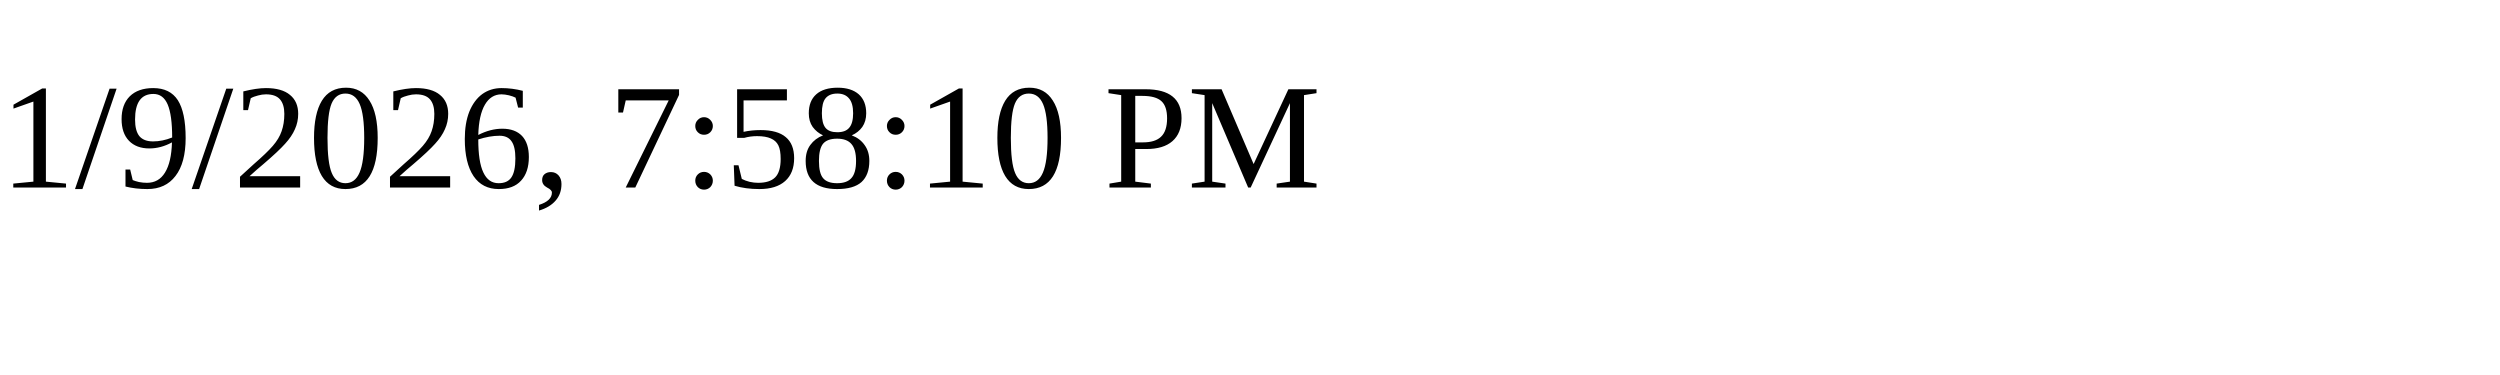
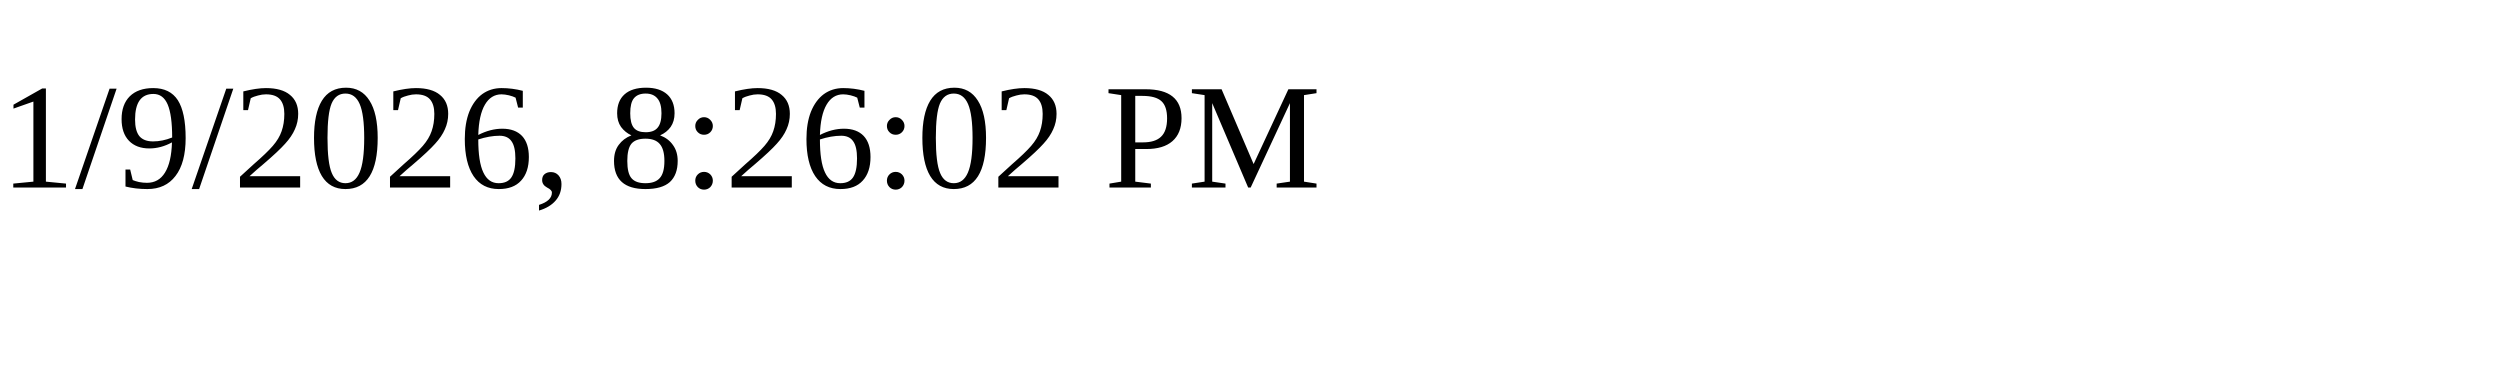
<svg xmlns="http://www.w3.org/2000/svg" height="30" width="200">
-   <text x="0" y="15">1/9/2026, 7:58:10 PM</text>
+   <text x="0" y="15">1/9/2026, 8:26:02 PM</text>
</svg>
